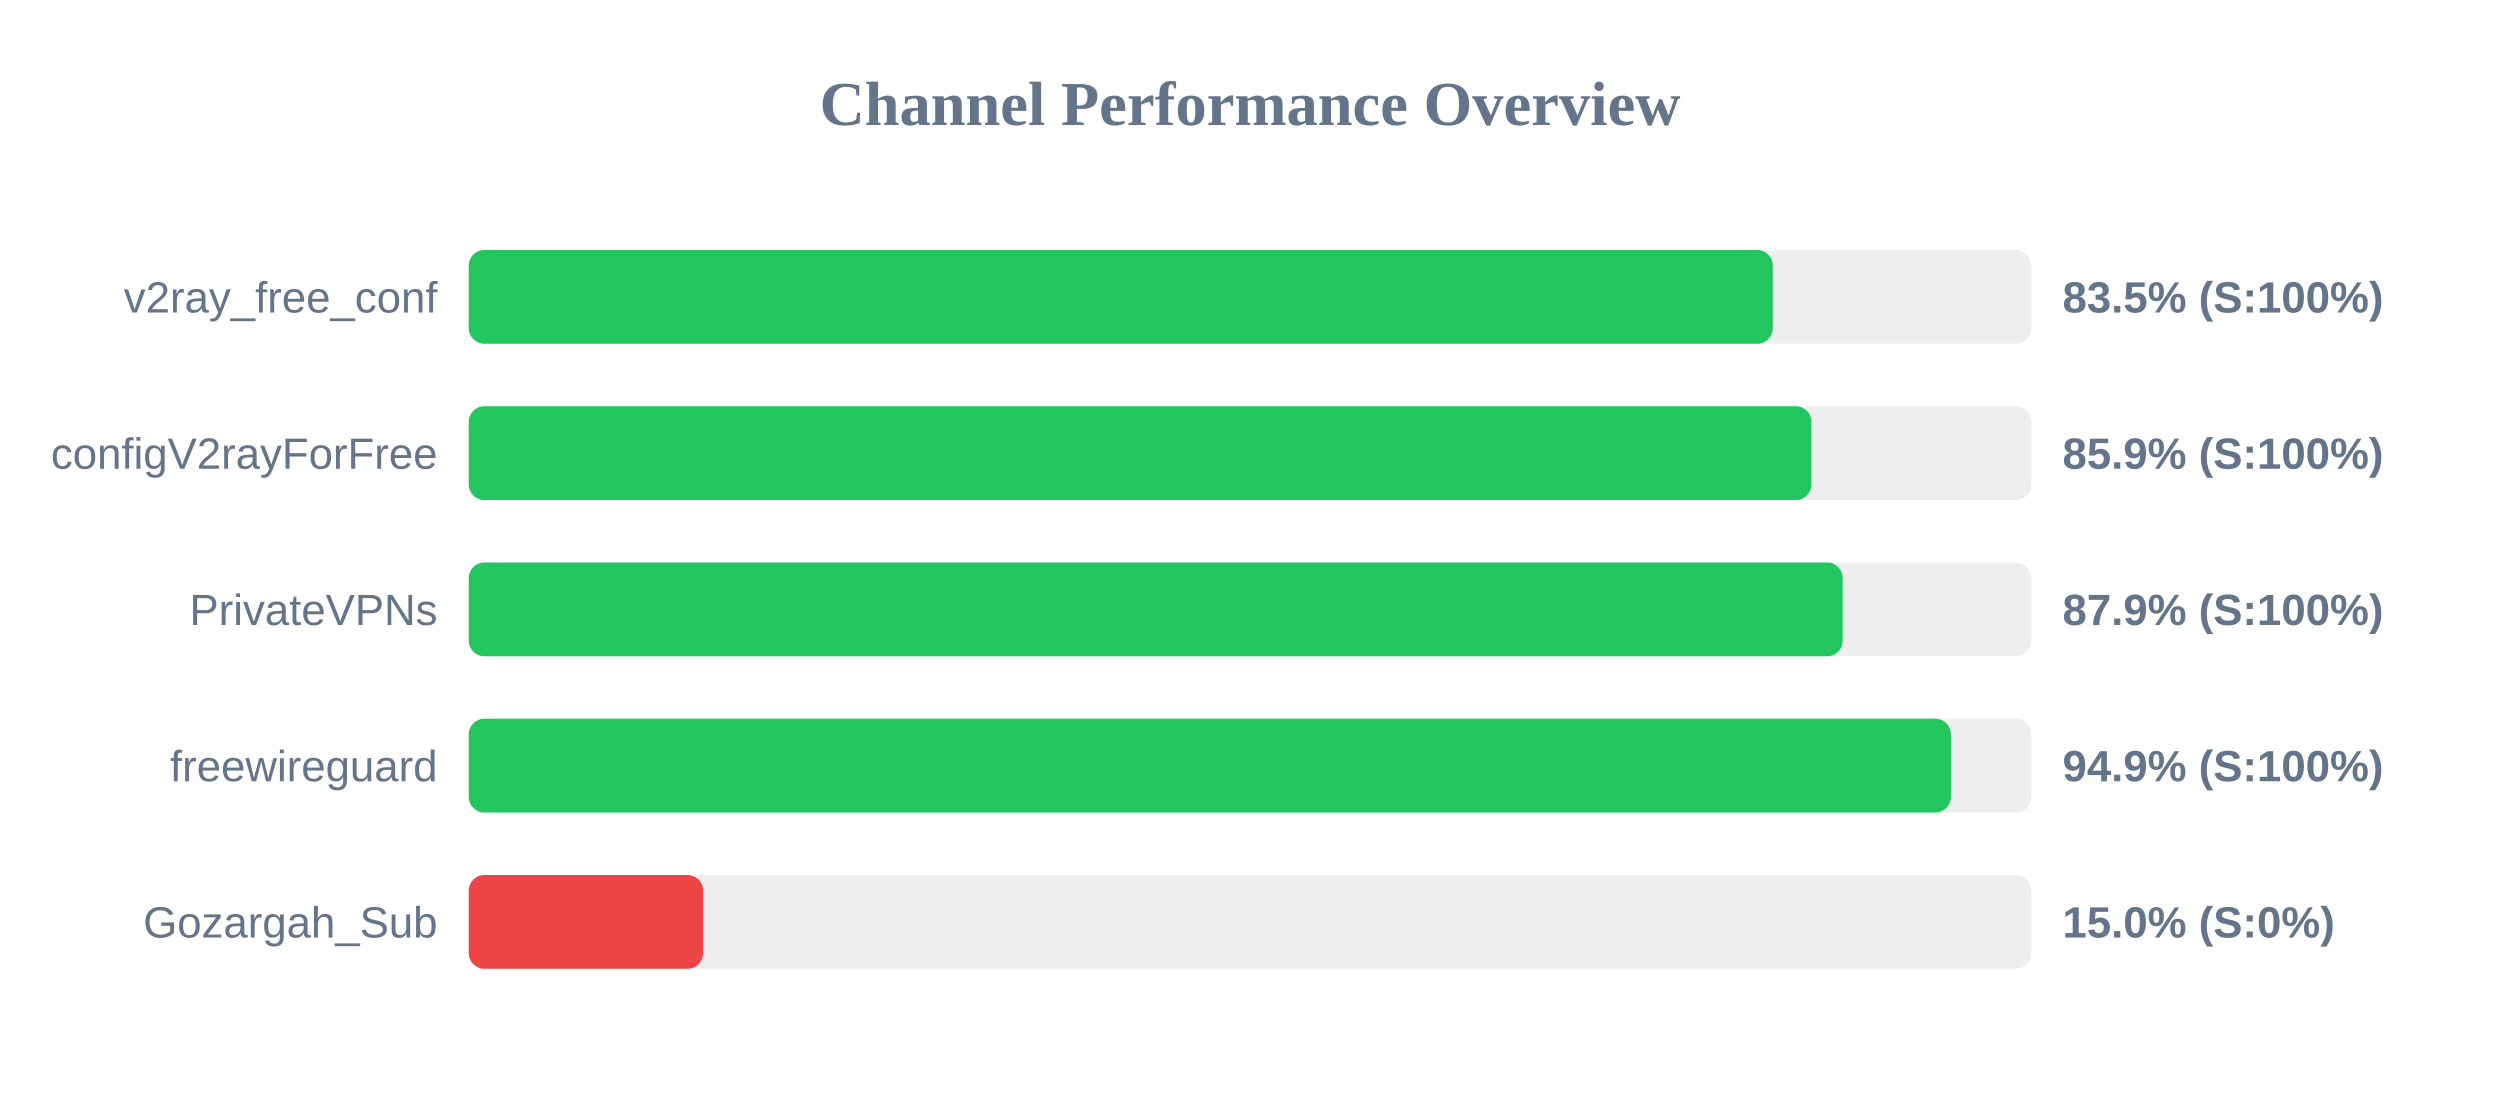
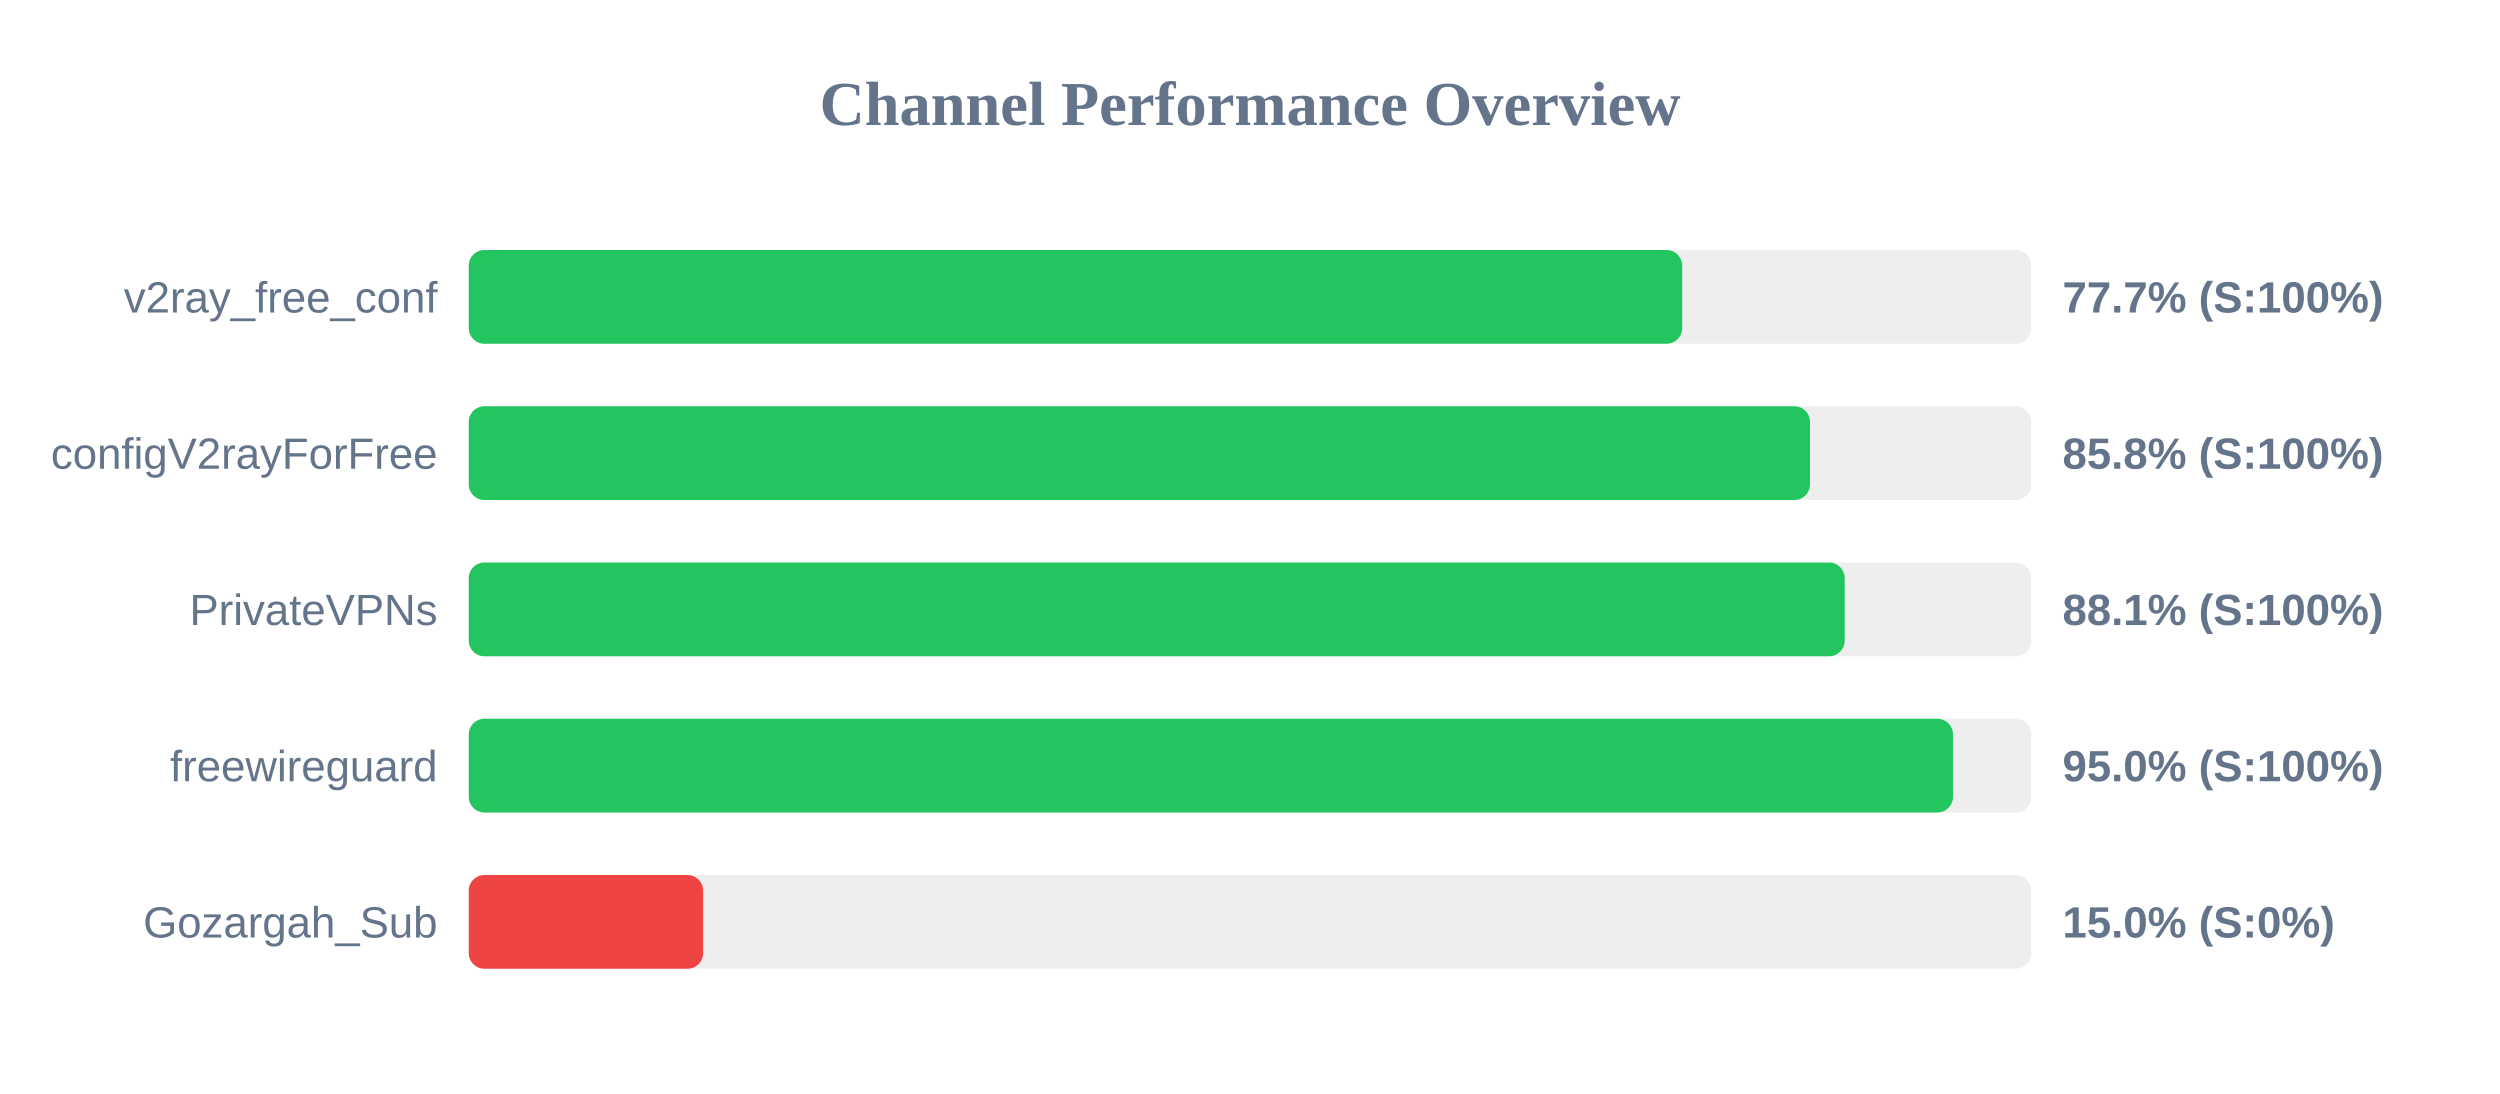
<svg xmlns="http://www.w3.org/2000/svg" width="800" height="350" version="1.1">
  <style>
        .row { font: 14px Arial; fill: #64748b; }
        .score { font: bold 14px Arial; fill: #64748b; }
    </style>
  <text x="400" y="40" text-anchor="middle" font-size="20px" font-weight="bold" fill="#64748b">Channel Performance Overview</text>
  <rect x="150" y="80" width="500" height="30" fill="#eee" rx="5" />
-   <rect x="150" y="80" width="417.3" height="30" fill="#22c55e" rx="5" />
+   <rect x="150" y="80" width="388.3" height="30" fill="#22c55e" rx="5" />
  <text x="140" y="100" text-anchor="end" class="row">v2ray_free_conf</text>
-   <text x="660" y="100" text-anchor="start" class="score">83.5% (S:100%)</text>
+   <text x="660" y="100" text-anchor="start" class="score">77.7% (S:100%)</text>
  <rect x="150" y="130" width="500" height="30" fill="#eee" rx="5" />
-   <rect x="150" y="130" width="429.65" height="30" fill="#22c55e" rx="5" />
+   <rect x="150" y="130" width="429.2" height="30" fill="#22c55e" rx="5" />
  <text x="140" y="150" text-anchor="end" class="row">configV2rayForFree</text>
-   <text x="660" y="150" text-anchor="start" class="score">85.9% (S:100%)</text>
+   <text x="660" y="150" text-anchor="start" class="score">85.8% (S:100%)</text>
  <rect x="150" y="180" width="500" height="30" fill="#eee" rx="5" />
-   <rect x="150" y="180" width="439.65" height="30" fill="#22c55e" rx="5" />
+   <rect x="150" y="180" width="440.3" height="30" fill="#22c55e" rx="5" />
  <text x="140" y="200" text-anchor="end" class="row">PrivateVPNs</text>
-   <text x="660" y="200" text-anchor="start" class="score">87.9% (S:100%)</text>
+   <text x="660" y="200" text-anchor="start" class="score">88.1% (S:100%)</text>
  <rect x="150" y="230" width="500" height="30" fill="#eee" rx="5" />
-   <rect x="150" y="230" width="474.3" height="30" fill="#22c55e" rx="5" />
+   <rect x="150" y="230" width="474.95" height="30" fill="#22c55e" rx="5" />
  <text x="140" y="250" text-anchor="end" class="row">freewireguard</text>
-   <text x="660" y="250" text-anchor="start" class="score">94.9% (S:100%)</text>
+   <text x="660" y="250" text-anchor="start" class="score">95.0% (S:100%)</text>
  <rect x="150" y="280" width="500" height="30" fill="#eee" rx="5" />
  <rect x="150" y="280" width="75.0" height="30" fill="#ef4444" rx="5" />
  <text x="140" y="300" text-anchor="end" class="row">Gozargah_Sub</text>
  <text x="660" y="300" text-anchor="start" class="score">15.0% (S:0%)</text>
</svg>
